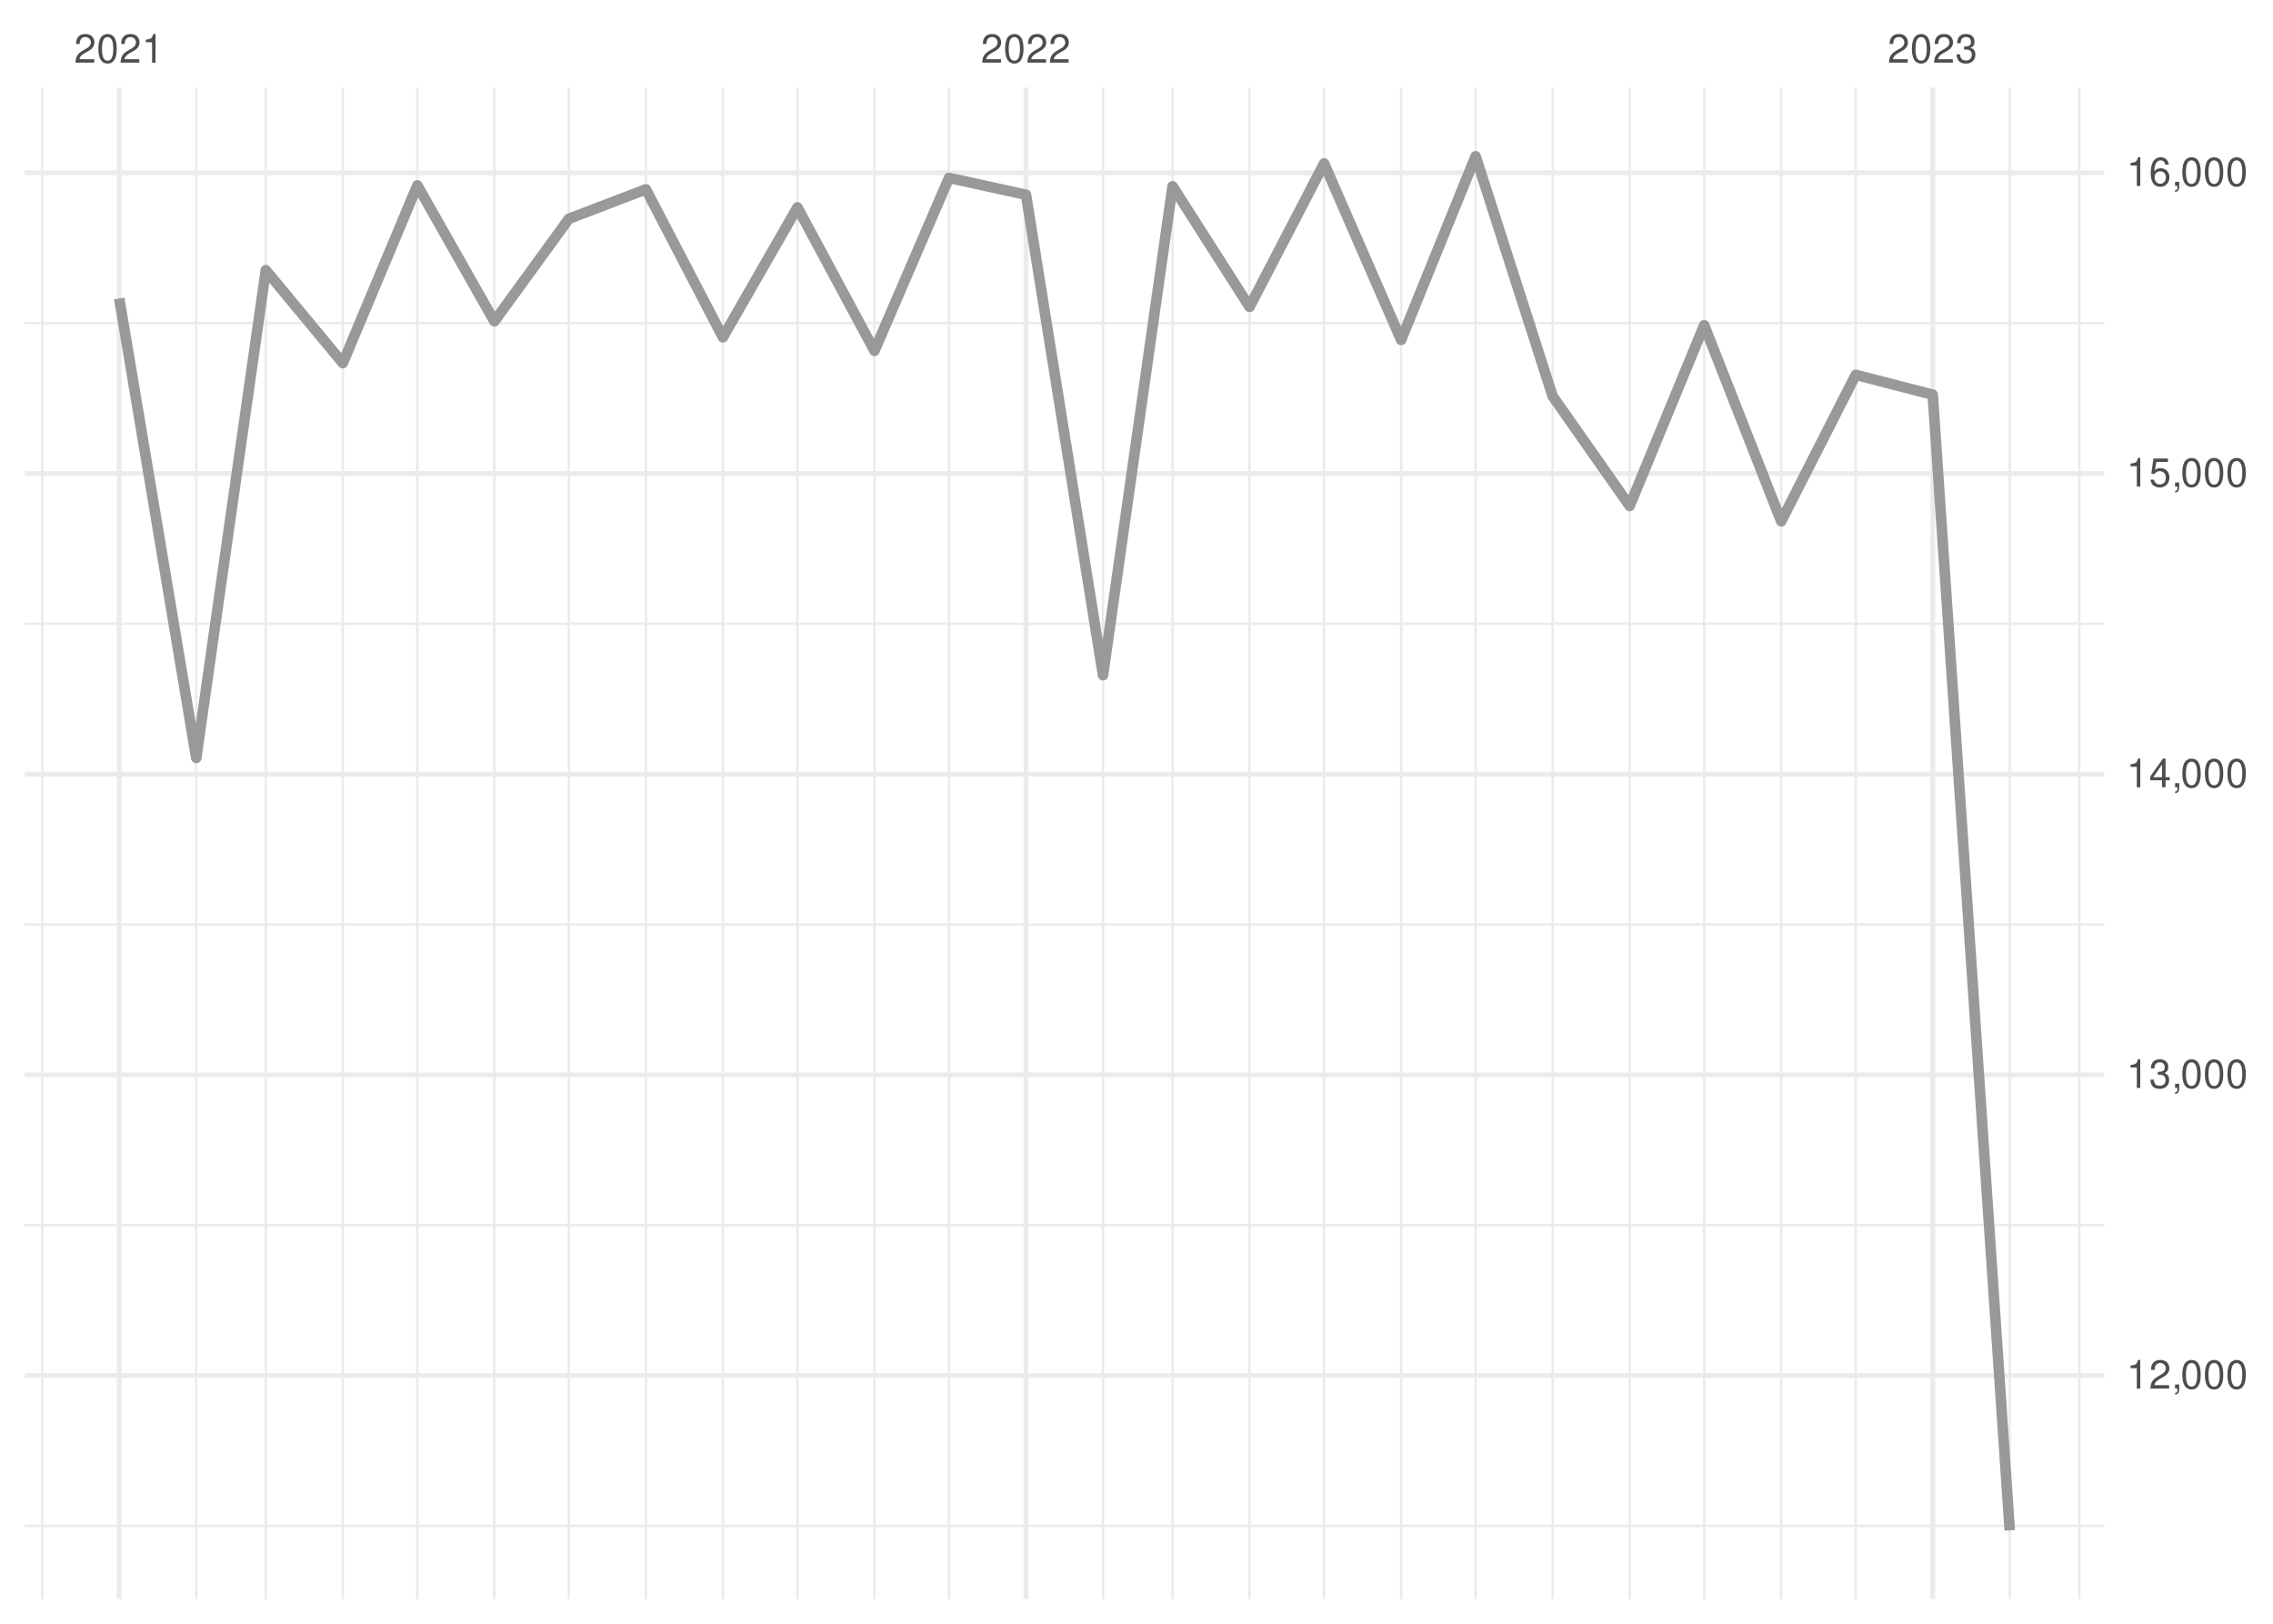
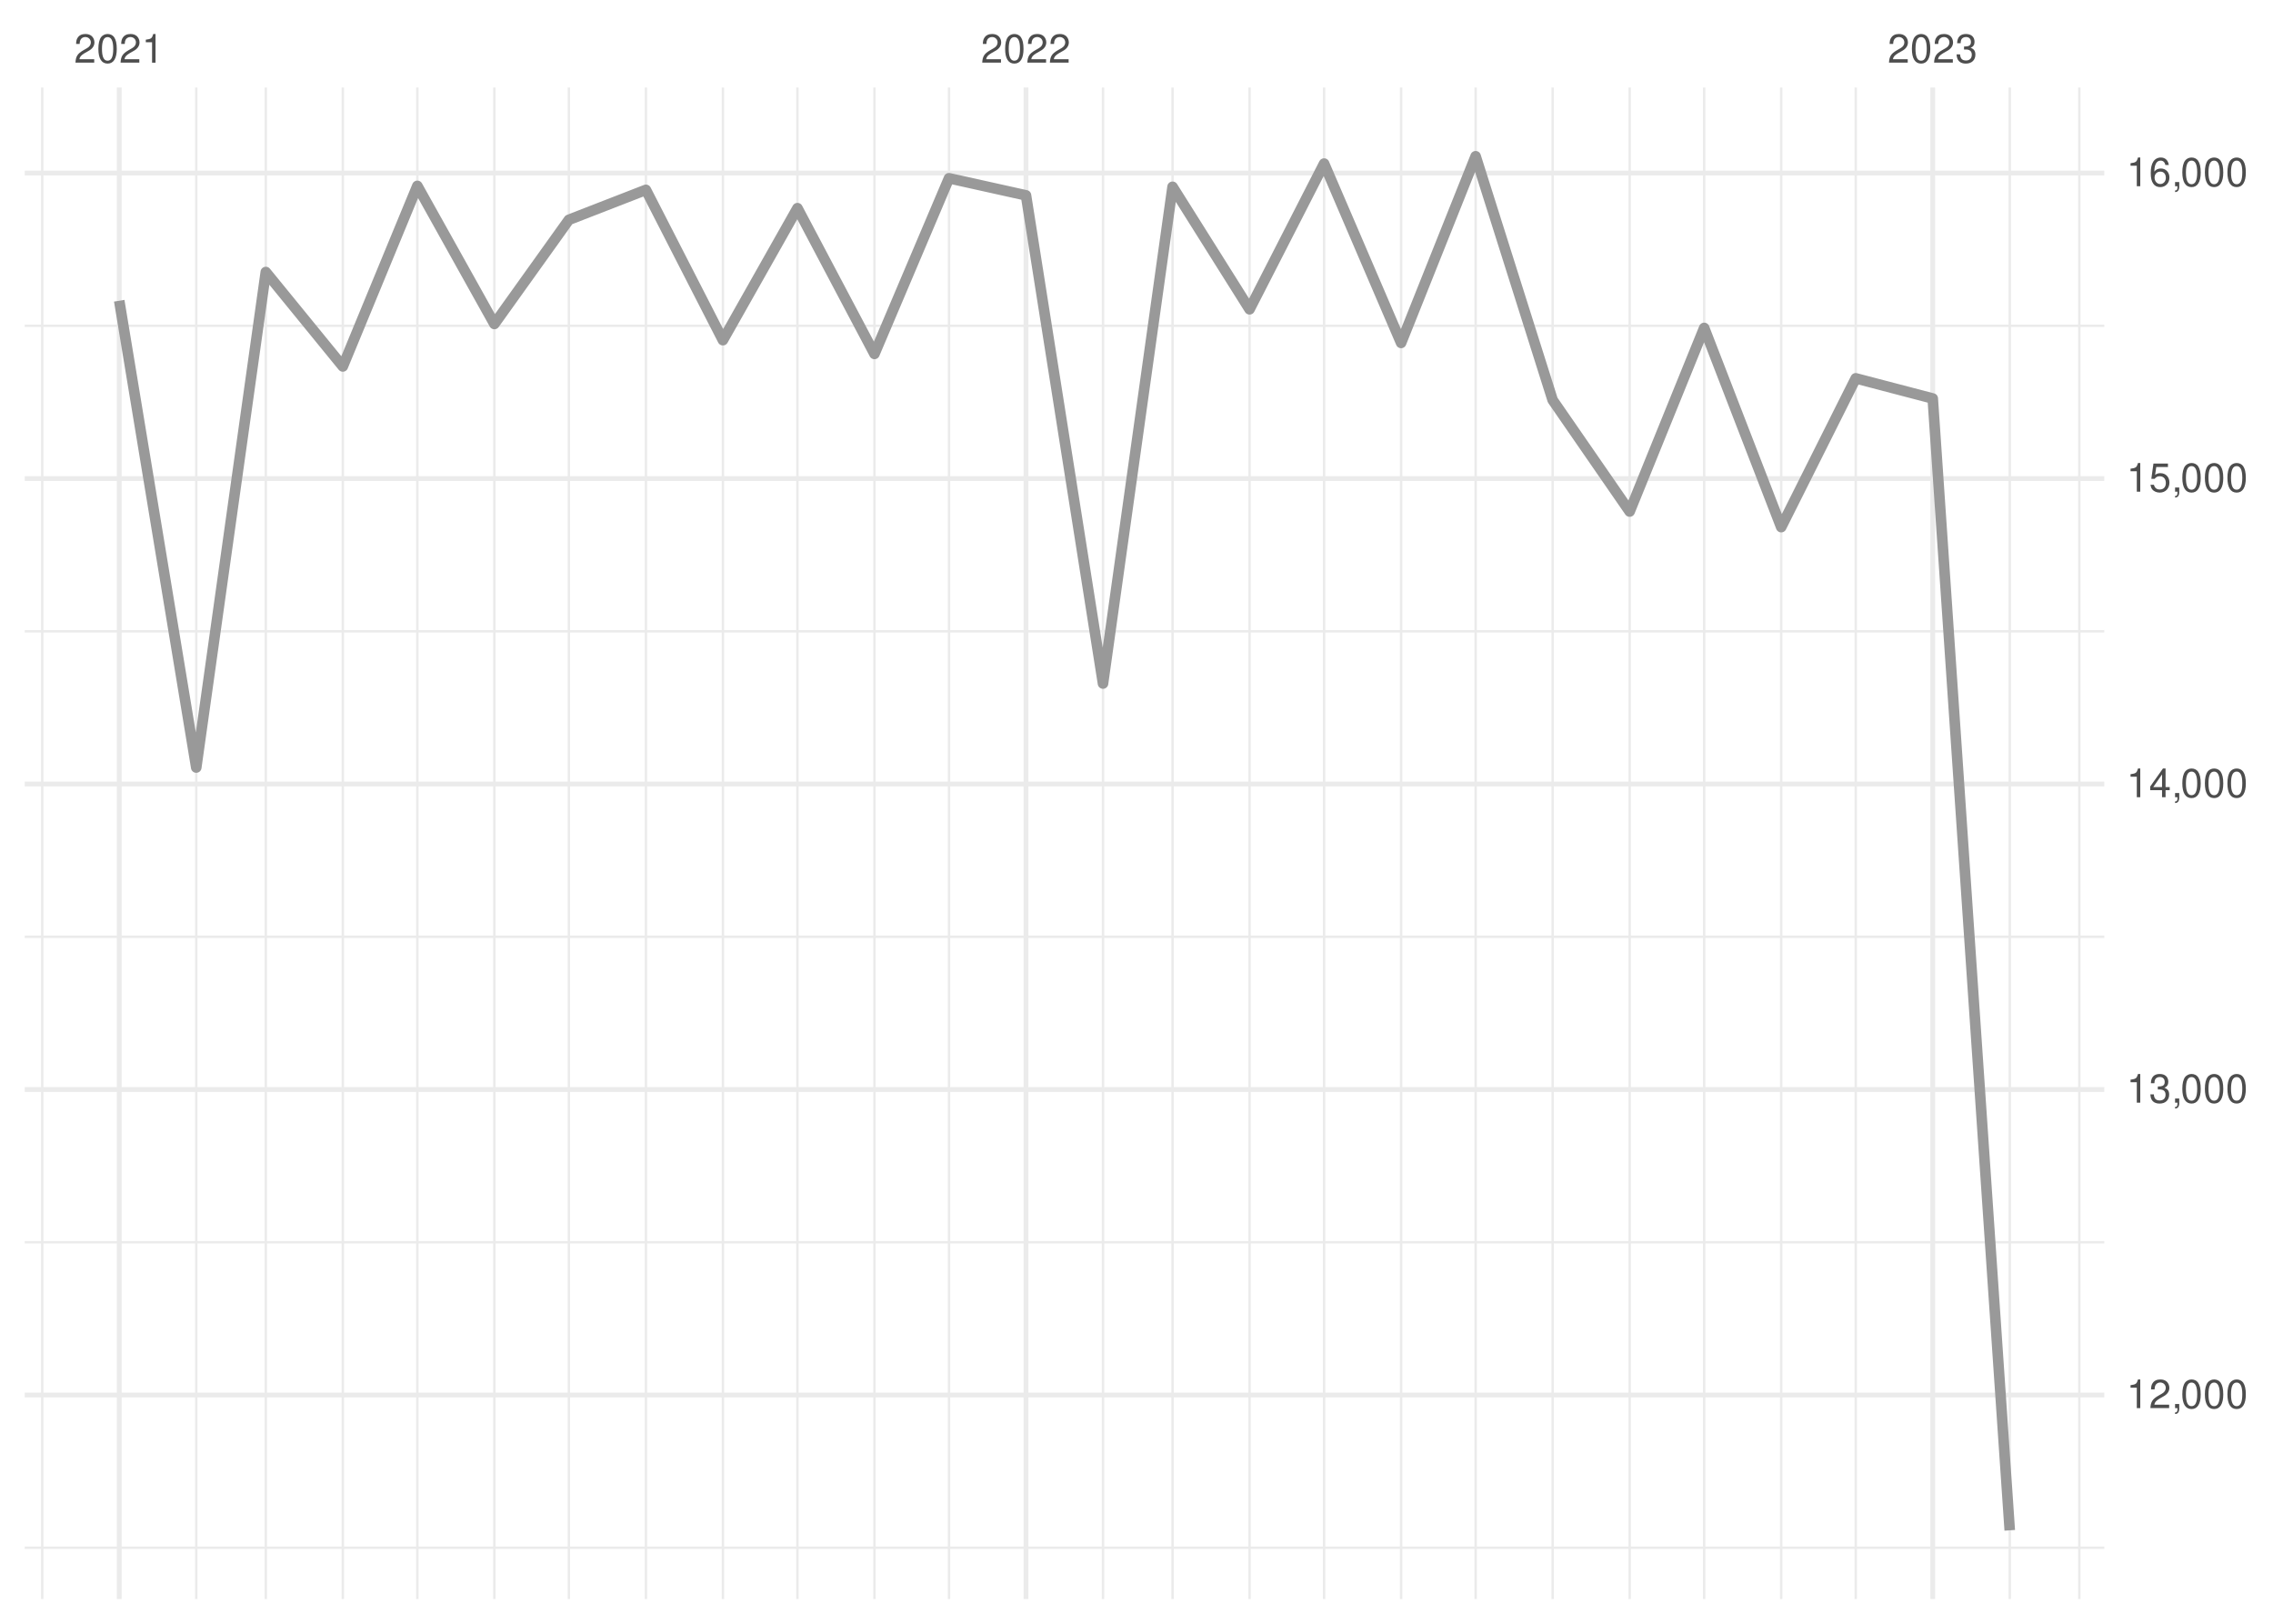
<svg xmlns="http://www.w3.org/2000/svg" xmlns:xlink="http://www.w3.org/1999/xlink" width="504pt" height="360pt" viewBox="0 0 504 360" version="1.1">
  <defs>
    <g>
      <symbol overflow="visible" id="glyph0-0">
        <path style="stroke:none;" d="" />
      </symbol>
      <symbol overflow="visible" id="glyph0-1">
        <path style="stroke:none;" d="M 4.453 -0.766 L 1.172 -0.766 C 1.25 -1.297 1.531 -1.625 2.297 -2.094 L 3.172 -2.594 C 4.047 -3.062 4.5 -3.719 4.5 -4.5 C 4.5 -5.031 4.281 -5.531 3.922 -5.875 C 3.547 -6.203 3.094 -6.359 2.5 -6.359 C 1.703 -6.359 1.125 -6.078 0.781 -5.531 C 0.547 -5.203 0.453 -4.797 0.438 -4.156 L 1.219 -4.156 C 1.234 -4.594 1.297 -4.844 1.406 -5.062 C 1.594 -5.438 2 -5.688 2.469 -5.688 C 3.172 -5.688 3.703 -5.172 3.703 -4.484 C 3.703 -3.969 3.406 -3.531 2.859 -3.219 L 2.047 -2.75 C 0.75 -2 0.375 -1.406 0.297 -0.016 L 4.453 -0.016 Z M 4.453 -0.766 " />
      </symbol>
      <symbol overflow="visible" id="glyph0-2">
        <path style="stroke:none;" d="M 2.422 -6.359 C 1.844 -6.359 1.312 -6.094 0.984 -5.672 C 0.578 -5.109 0.375 -4.25 0.375 -3.078 C 0.375 -0.938 1.078 0.203 2.422 0.203 C 3.734 0.203 4.453 -0.938 4.453 -3.031 C 4.453 -4.25 4.266 -5.078 3.859 -5.672 C 3.531 -6.109 3.016 -6.359 2.422 -6.359 Z M 2.422 -5.672 C 3.25 -5.672 3.672 -4.828 3.672 -3.094 C 3.672 -1.281 3.266 -0.438 2.406 -0.438 C 1.578 -0.438 1.172 -1.312 1.172 -3.062 C 1.172 -4.828 1.578 -5.672 2.422 -5.672 Z M 2.422 -5.672 " />
      </symbol>
      <symbol overflow="visible" id="glyph0-3">
        <path style="stroke:none;" d="M 2.281 -4.531 L 2.281 0 L 3.047 0 L 3.047 -6.359 L 2.547 -6.359 C 2.266 -5.391 2.094 -5.25 0.891 -5.094 L 0.891 -4.531 Z M 2.281 -4.531 " />
      </symbol>
      <symbol overflow="visible" id="glyph0-4">
        <path style="stroke:none;" d="M 1.938 -2.922 L 2.359 -2.922 C 3.203 -2.922 3.656 -2.531 3.656 -1.766 C 3.656 -0.969 3.172 -0.484 2.375 -0.484 C 1.516 -0.484 1.109 -0.922 1.062 -1.844 L 0.281 -1.844 C 0.312 -1.344 0.406 -1 0.547 -0.719 C 0.875 -0.109 1.484 0.203 2.344 0.203 C 3.625 0.203 4.453 -0.578 4.453 -1.781 C 4.453 -2.594 4.141 -3.031 3.391 -3.297 C 3.969 -3.531 4.266 -3.969 4.266 -4.609 C 4.266 -5.703 3.547 -6.359 2.359 -6.359 C 1.109 -6.359 0.438 -5.656 0.406 -4.312 L 1.188 -4.312 C 1.203 -4.703 1.234 -4.922 1.328 -5.109 C 1.5 -5.469 1.891 -5.688 2.375 -5.688 C 3.062 -5.688 3.469 -5.266 3.469 -4.578 C 3.469 -4.141 3.312 -3.859 2.969 -3.719 C 2.766 -3.625 2.484 -3.594 1.938 -3.578 Z M 1.938 -2.922 " />
      </symbol>
      <symbol overflow="visible" id="glyph0-5">
        <path style="stroke:none;" d="M 0.766 -0.922 L 0.766 0 L 1.297 0 L 1.297 0.156 C 1.297 0.766 1.172 0.938 0.766 0.953 L 0.766 1.297 C 1.344 1.312 1.688 0.891 1.688 0.141 L 1.688 -0.922 Z M 0.766 -0.922 " />
      </symbol>
      <symbol overflow="visible" id="glyph0-6">
        <path style="stroke:none;" d="M 2.875 -1.547 L 2.875 0 L 3.656 0 L 3.656 -1.547 L 4.578 -1.547 L 4.578 -2.234 L 3.656 -2.234 L 3.656 -6.359 L 3.078 -6.359 L 0.25 -2.359 L 0.25 -1.547 Z M 2.875 -2.234 L 0.922 -2.234 L 2.875 -5.047 Z M 2.875 -2.234 " />
      </symbol>
      <symbol overflow="visible" id="glyph0-7">
        <path style="stroke:none;" d="M 4.188 -6.234 L 0.969 -6.234 L 0.5 -2.844 L 1.219 -2.844 C 1.578 -3.266 1.875 -3.422 2.359 -3.422 C 3.203 -3.422 3.719 -2.844 3.719 -1.922 C 3.719 -1.031 3.203 -0.484 2.359 -0.484 C 1.688 -0.484 1.266 -0.828 1.078 -1.531 L 0.312 -1.531 C 0.406 -1.016 0.5 -0.781 0.688 -0.547 C 1.031 -0.078 1.672 0.203 2.375 0.203 C 3.641 0.203 4.516 -0.719 4.516 -2.031 C 4.516 -3.266 3.688 -4.109 2.5 -4.109 C 2.062 -4.109 1.703 -4 1.344 -3.734 L 1.594 -5.469 L 4.188 -5.469 Z M 4.188 -6.234 " />
      </symbol>
      <symbol overflow="visible" id="glyph0-8">
        <path style="stroke:none;" d="M 4.375 -4.703 C 4.234 -5.75 3.562 -6.359 2.609 -6.359 C 1.922 -6.359 1.312 -6.031 0.938 -5.453 C 0.547 -4.828 0.375 -4.062 0.375 -2.906 C 0.375 -1.828 0.531 -1.156 0.906 -0.594 C 1.234 -0.078 1.781 0.203 2.469 0.203 C 3.656 0.203 4.516 -0.688 4.516 -1.922 C 4.516 -3.094 3.719 -3.922 2.609 -3.922 C 1.984 -3.922 1.5 -3.688 1.172 -3.234 C 1.172 -4.797 1.672 -5.672 2.562 -5.672 C 3.109 -5.672 3.484 -5.328 3.609 -4.703 Z M 2.5 -3.234 C 3.25 -3.234 3.719 -2.703 3.719 -1.859 C 3.719 -1.062 3.188 -0.484 2.484 -0.484 C 1.766 -0.484 1.219 -1.094 1.219 -1.906 C 1.219 -2.688 1.734 -3.234 2.5 -3.234 Z M 2.5 -3.234 " />
      </symbol>
    </g>
    <clipPath id="clip1">
-       <path d="M 5.48 338 L 466.59 338 L 466.59 339 L 5.48 339 Z M 5.48 338 " />
+       <path d="M 5.48 342 L 466.59 342 L 466.59 344 L 5.48 344 Z M 5.48 342 " />
    </clipPath>
    <clipPath id="clip2">
-       <path d="M 5.48 271 L 466.59 271 L 466.59 272 L 5.48 272 Z M 5.48 271 " />
+       <path d="M 5.48 275 L 466.59 275 L 466.59 276 L 5.48 276 Z M 5.48 275 " />
    </clipPath>
    <clipPath id="clip3">
-       <path d="M 5.48 204 L 466.59 204 L 466.59 206 L 5.48 206 Z M 5.48 204 " />
+       <path d="M 5.48 207 L 466.59 207 L 466.59 208 L 5.48 208 Z M 5.48 207 " />
    </clipPath>
    <clipPath id="clip4">
-       <path d="M 5.48 138 L 466.59 138 L 466.59 139 L 5.48 139 Z M 5.48 138 " />
+       <path d="M 5.48 139 L 466.59 139 L 466.59 141 L 5.48 141 Z M 5.48 139 " />
    </clipPath>
    <clipPath id="clip5">
-       <path d="M 5.48 71 L 466.59 71 L 466.59 72 L 5.48 72 Z M 5.48 71 " />
+       <path d="M 5.48 71 L 466.59 71 L 466.59 73 L 5.48 73 Z M 5.48 71 " />
    </clipPath>
    <clipPath id="clip6">
      <path d="M 9 19.41 L 10 19.41 L 10 354.52 L 9 354.52 Z M 9 19.41 " />
    </clipPath>
    <clipPath id="clip7">
      <path d="M 43 19.41 L 44 19.41 L 44 354.52 L 43 354.52 Z M 43 19.41 " />
    </clipPath>
    <clipPath id="clip8">
      <path d="M 58 19.41 L 60 19.41 L 60 354.52 L 58 354.52 Z M 58 19.41 " />
    </clipPath>
    <clipPath id="clip9">
      <path d="M 75 19.41 L 77 19.41 L 77 354.52 L 75 354.52 Z M 75 19.41 " />
    </clipPath>
    <clipPath id="clip10">
      <path d="M 92 19.41 L 93 19.41 L 93 354.52 L 92 354.52 Z M 92 19.41 " />
    </clipPath>
    <clipPath id="clip11">
      <path d="M 109 19.41 L 110 19.41 L 110 354.52 L 109 354.52 Z M 109 19.41 " />
    </clipPath>
    <clipPath id="clip12">
      <path d="M 125 19.41 L 127 19.41 L 127 354.52 L 125 354.52 Z M 125 19.41 " />
    </clipPath>
    <clipPath id="clip13">
      <path d="M 142 19.41 L 144 19.41 L 144 354.52 L 142 354.52 Z M 142 19.41 " />
    </clipPath>
    <clipPath id="clip14">
      <path d="M 160 19.41 L 161 19.41 L 161 354.52 L 160 354.52 Z M 160 19.41 " />
    </clipPath>
    <clipPath id="clip15">
      <path d="M 176 19.41 L 178 19.41 L 178 354.52 L 176 354.52 Z M 176 19.41 " />
    </clipPath>
    <clipPath id="clip16">
      <path d="M 193 19.41 L 195 19.41 L 195 354.52 L 193 354.52 Z M 193 19.41 " />
    </clipPath>
    <clipPath id="clip17">
      <path d="M 210 19.41 L 211 19.41 L 211 354.52 L 210 354.52 Z M 210 19.41 " />
    </clipPath>
    <clipPath id="clip18">
      <path d="M 244 19.41 L 245 19.41 L 245 354.52 L 244 354.52 Z M 244 19.41 " />
    </clipPath>
    <clipPath id="clip19">
      <path d="M 259 19.41 L 261 19.41 L 261 354.52 L 259 354.52 Z M 259 19.41 " />
    </clipPath>
    <clipPath id="clip20">
      <path d="M 276 19.41 L 278 19.41 L 278 354.52 L 276 354.52 Z M 276 19.41 " />
    </clipPath>
    <clipPath id="clip21">
      <path d="M 293 19.41 L 294 19.41 L 294 354.52 L 293 354.52 Z M 293 19.41 " />
    </clipPath>
    <clipPath id="clip22">
      <path d="M 310 19.41 L 311 19.41 L 311 354.52 L 310 354.52 Z M 310 19.41 " />
    </clipPath>
    <clipPath id="clip23">
      <path d="M 326 19.41 L 328 19.41 L 328 354.52 L 326 354.52 Z M 326 19.41 " />
    </clipPath>
    <clipPath id="clip24">
      <path d="M 344 19.41 L 345 19.41 L 345 354.52 L 344 354.52 Z M 344 19.41 " />
    </clipPath>
    <clipPath id="clip25">
      <path d="M 361 19.41 L 362 19.41 L 362 354.52 L 361 354.52 Z M 361 19.41 " />
    </clipPath>
    <clipPath id="clip26">
      <path d="M 377 19.41 L 379 19.41 L 379 354.52 L 377 354.52 Z M 377 19.41 " />
    </clipPath>
    <clipPath id="clip27">
      <path d="M 394 19.41 L 396 19.41 L 396 354.52 L 394 354.52 Z M 394 19.41 " />
    </clipPath>
    <clipPath id="clip28">
      <path d="M 411 19.41 L 412 19.41 L 412 354.52 L 411 354.52 Z M 411 19.41 " />
    </clipPath>
    <clipPath id="clip29">
      <path d="M 445 19.41 L 446 19.41 L 446 354.52 L 445 354.52 Z M 445 19.41 " />
    </clipPath>
    <clipPath id="clip30">
      <path d="M 460 19.41 L 462 19.41 L 462 354.52 L 460 354.52 Z M 460 19.41 " />
    </clipPath>
    <clipPath id="clip31">
-       <path d="M 5.48 304 L 466.59 304 L 466.59 306 L 5.48 306 Z M 5.48 304 " />
+       <path d="M 5.48 308 L 466.59 308 L 466.59 310 L 5.48 310 Z M 5.48 308 " />
    </clipPath>
    <clipPath id="clip32">
-       <path d="M 5.48 237 L 466.59 237 L 466.59 239 L 5.48 239 Z M 5.48 237 " />
+       <path d="M 5.48 241 L 466.59 241 L 466.59 243 L 5.48 243 Z M 5.48 241 " />
    </clipPath>
    <clipPath id="clip33">
-       <path d="M 5.48 171 L 466.59 171 L 466.59 173 L 5.48 173 Z M 5.48 171 " />
+       <path d="M 5.48 173 L 466.59 173 L 466.59 175 L 5.48 175 Z M 5.48 173 " />
    </clipPath>
    <clipPath id="clip34">
-       <path d="M 5.48 104 L 466.59 104 L 466.59 106 L 5.48 106 Z M 5.48 104 " />
+       <path d="M 5.48 105 L 466.59 105 L 466.59 107 L 5.48 107 Z M 5.48 105 " />
    </clipPath>
    <clipPath id="clip35">
      <path d="M 5.48 37 L 466.59 37 L 466.59 39 L 5.48 39 Z M 5.48 37 " />
    </clipPath>
    <clipPath id="clip36">
      <path d="M 25 19.41 L 27 19.41 L 27 354.52 L 25 354.52 Z M 25 19.41 " />
    </clipPath>
    <clipPath id="clip37">
      <path d="M 226 19.41 L 229 19.41 L 229 354.52 L 226 354.52 Z M 226 19.41 " />
    </clipPath>
    <clipPath id="clip38">
      <path d="M 428 19.41 L 430 19.41 L 430 354.52 L 428 354.52 Z M 428 19.41 " />
    </clipPath>
  </defs>
  <g id="surface26">
    <rect x="0" y="0" width="504" height="360" style="fill:rgb(100%,100%,100%);fill-opacity:1;stroke:none;" />
    <g clip-path="url(#clip1)" clip-rule="nonzero">
-       <path style="fill:none;stroke-width:0.533;stroke-linecap:butt;stroke-linejoin:round;stroke:rgb(92.157%,92.157%,92.157%);stroke-opacity:1;stroke-miterlimit:10;" d="M 5.48 338.289 L 466.59 338.289 " />
+       <path style="fill:none;stroke-width:0.533;stroke-linecap:butt;stroke-linejoin:round;stroke:rgb(92.157%,92.157%,92.157%);stroke-opacity:1;stroke-miterlimit:10;" d="M 5.48 343.148 L 466.59 343.148 " />
    </g>
    <g clip-path="url(#clip2)" clip-rule="nonzero">
-       <path style="fill:none;stroke-width:0.533;stroke-linecap:butt;stroke-linejoin:round;stroke:rgb(92.157%,92.157%,92.157%);stroke-opacity:1;stroke-miterlimit:10;" d="M 5.48 271.625 L 466.59 271.625 " />
+       <path style="fill:none;stroke-width:0.533;stroke-linecap:butt;stroke-linejoin:round;stroke:rgb(92.157%,92.157%,92.157%);stroke-opacity:1;stroke-miterlimit:10;" d="M 5.48 275.418 L 466.59 275.418 " />
    </g>
    <g clip-path="url(#clip3)" clip-rule="nonzero">
-       <path style="fill:none;stroke-width:0.533;stroke-linecap:butt;stroke-linejoin:round;stroke:rgb(92.157%,92.157%,92.157%);stroke-opacity:1;stroke-miterlimit:10;" d="M 5.48 204.965 L 466.59 204.965 " />
+       <path style="fill:none;stroke-width:0.533;stroke-linecap:butt;stroke-linejoin:round;stroke:rgb(92.157%,92.157%,92.157%);stroke-opacity:1;stroke-miterlimit:10;" d="M 5.48 207.691 L 466.59 207.691 " />
    </g>
    <g clip-path="url(#clip4)" clip-rule="nonzero">
-       <path style="fill:none;stroke-width:0.533;stroke-linecap:butt;stroke-linejoin:round;stroke:rgb(92.157%,92.157%,92.157%);stroke-opacity:1;stroke-miterlimit:10;" d="M 5.48 138.301 L 466.59 138.301 " />
+       <path style="fill:none;stroke-width:0.533;stroke-linecap:butt;stroke-linejoin:round;stroke:rgb(92.157%,92.157%,92.157%);stroke-opacity:1;stroke-miterlimit:10;" d="M 5.48 139.961 L 466.59 139.961 " />
    </g>
    <g clip-path="url(#clip5)" clip-rule="nonzero">
-       <path style="fill:none;stroke-width:0.533;stroke-linecap:butt;stroke-linejoin:round;stroke:rgb(92.157%,92.157%,92.157%);stroke-opacity:1;stroke-miterlimit:10;" d="M 5.48 71.641 L 466.59 71.641 " />
+       <path style="fill:none;stroke-width:0.533;stroke-linecap:butt;stroke-linejoin:round;stroke:rgb(92.157%,92.157%,92.157%);stroke-opacity:1;stroke-miterlimit:10;" d="M 5.48 72.234 L 466.59 72.234 " />
    </g>
    <g clip-path="url(#clip6)" clip-rule="nonzero">
      <path style="fill:none;stroke-width:0.533;stroke-linecap:butt;stroke-linejoin:round;stroke:rgb(92.157%,92.157%,92.157%);stroke-opacity:1;stroke-miterlimit:10;" d="M 9.363 354.52 L 9.363 19.41 " />
    </g>
    <g clip-path="url(#clip7)" clip-rule="nonzero">
      <path style="fill:none;stroke-width:0.533;stroke-linecap:butt;stroke-linejoin:round;stroke:rgb(92.157%,92.157%,92.157%);stroke-opacity:1;stroke-miterlimit:10;" d="M 43.516 354.52 L 43.516 19.41 " />
    </g>
    <g clip-path="url(#clip8)" clip-rule="nonzero">
      <path style="fill:none;stroke-width:0.533;stroke-linecap:butt;stroke-linejoin:round;stroke:rgb(92.157%,92.157%,92.157%);stroke-opacity:1;stroke-miterlimit:10;" d="M 58.938 354.52 L 58.938 19.41 " />
    </g>
    <g clip-path="url(#clip9)" clip-rule="nonzero">
      <path style="fill:none;stroke-width:0.533;stroke-linecap:butt;stroke-linejoin:round;stroke:rgb(92.157%,92.157%,92.157%);stroke-opacity:1;stroke-miterlimit:10;" d="M 76.016 354.52 L 76.016 19.41 " />
    </g>
    <g clip-path="url(#clip10)" clip-rule="nonzero">
      <path style="fill:none;stroke-width:0.533;stroke-linecap:butt;stroke-linejoin:round;stroke:rgb(92.157%,92.157%,92.157%);stroke-opacity:1;stroke-miterlimit:10;" d="M 92.539 354.52 L 92.539 19.41 " />
    </g>
    <g clip-path="url(#clip11)" clip-rule="nonzero">
      <path style="fill:none;stroke-width:0.533;stroke-linecap:butt;stroke-linejoin:round;stroke:rgb(92.157%,92.157%,92.157%);stroke-opacity:1;stroke-miterlimit:10;" d="M 109.617 354.52 L 109.617 19.41 " />
    </g>
    <g clip-path="url(#clip12)" clip-rule="nonzero">
      <path style="fill:none;stroke-width:0.533;stroke-linecap:butt;stroke-linejoin:round;stroke:rgb(92.157%,92.157%,92.157%);stroke-opacity:1;stroke-miterlimit:10;" d="M 126.141 354.52 L 126.141 19.41 " />
    </g>
    <g clip-path="url(#clip13)" clip-rule="nonzero">
      <path style="fill:none;stroke-width:0.533;stroke-linecap:butt;stroke-linejoin:round;stroke:rgb(92.157%,92.157%,92.157%);stroke-opacity:1;stroke-miterlimit:10;" d="M 143.219 354.52 L 143.219 19.41 " />
    </g>
    <g clip-path="url(#clip14)" clip-rule="nonzero">
      <path style="fill:none;stroke-width:0.533;stroke-linecap:butt;stroke-linejoin:round;stroke:rgb(92.157%,92.157%,92.157%);stroke-opacity:1;stroke-miterlimit:10;" d="M 160.293 354.52 L 160.293 19.41 " />
    </g>
    <g clip-path="url(#clip15)" clip-rule="nonzero">
      <path style="fill:none;stroke-width:0.533;stroke-linecap:butt;stroke-linejoin:round;stroke:rgb(92.157%,92.157%,92.157%);stroke-opacity:1;stroke-miterlimit:10;" d="M 176.82 354.52 L 176.82 19.41 " />
    </g>
    <g clip-path="url(#clip16)" clip-rule="nonzero">
      <path style="fill:none;stroke-width:0.533;stroke-linecap:butt;stroke-linejoin:round;stroke:rgb(92.157%,92.157%,92.157%);stroke-opacity:1;stroke-miterlimit:10;" d="M 193.895 354.52 L 193.895 19.41 " />
    </g>
    <g clip-path="url(#clip17)" clip-rule="nonzero">
      <path style="fill:none;stroke-width:0.533;stroke-linecap:butt;stroke-linejoin:round;stroke:rgb(92.157%,92.157%,92.157%);stroke-opacity:1;stroke-miterlimit:10;" d="M 210.422 354.52 L 210.422 19.41 " />
    </g>
    <g clip-path="url(#clip18)" clip-rule="nonzero">
      <path style="fill:none;stroke-width:0.533;stroke-linecap:butt;stroke-linejoin:round;stroke:rgb(92.157%,92.157%,92.157%);stroke-opacity:1;stroke-miterlimit:10;" d="M 244.574 354.52 L 244.574 19.41 " />
    </g>
    <g clip-path="url(#clip19)" clip-rule="nonzero">
      <path style="fill:none;stroke-width:0.533;stroke-linecap:butt;stroke-linejoin:round;stroke:rgb(92.157%,92.157%,92.157%);stroke-opacity:1;stroke-miterlimit:10;" d="M 259.996 354.52 L 259.996 19.41 " />
    </g>
    <g clip-path="url(#clip20)" clip-rule="nonzero">
      <path style="fill:none;stroke-width:0.533;stroke-linecap:butt;stroke-linejoin:round;stroke:rgb(92.157%,92.157%,92.157%);stroke-opacity:1;stroke-miterlimit:10;" d="M 277.07 354.52 L 277.07 19.41 " />
    </g>
    <g clip-path="url(#clip21)" clip-rule="nonzero">
      <path style="fill:none;stroke-width:0.533;stroke-linecap:butt;stroke-linejoin:round;stroke:rgb(92.157%,92.157%,92.157%);stroke-opacity:1;stroke-miterlimit:10;" d="M 293.598 354.52 L 293.598 19.41 " />
    </g>
    <g clip-path="url(#clip22)" clip-rule="nonzero">
      <path style="fill:none;stroke-width:0.533;stroke-linecap:butt;stroke-linejoin:round;stroke:rgb(92.157%,92.157%,92.157%);stroke-opacity:1;stroke-miterlimit:10;" d="M 310.672 354.52 L 310.672 19.41 " />
    </g>
    <g clip-path="url(#clip23)" clip-rule="nonzero">
      <path style="fill:none;stroke-width:0.533;stroke-linecap:butt;stroke-linejoin:round;stroke:rgb(92.157%,92.157%,92.157%);stroke-opacity:1;stroke-miterlimit:10;" d="M 327.199 354.52 L 327.199 19.41 " />
    </g>
    <g clip-path="url(#clip24)" clip-rule="nonzero">
      <path style="fill:none;stroke-width:0.533;stroke-linecap:butt;stroke-linejoin:round;stroke:rgb(92.157%,92.157%,92.157%);stroke-opacity:1;stroke-miterlimit:10;" d="M 344.273 354.52 L 344.273 19.41 " />
    </g>
    <g clip-path="url(#clip25)" clip-rule="nonzero">
      <path style="fill:none;stroke-width:0.533;stroke-linecap:butt;stroke-linejoin:round;stroke:rgb(92.157%,92.157%,92.157%);stroke-opacity:1;stroke-miterlimit:10;" d="M 361.352 354.52 L 361.352 19.41 " />
    </g>
    <g clip-path="url(#clip26)" clip-rule="nonzero">
      <path style="fill:none;stroke-width:0.533;stroke-linecap:butt;stroke-linejoin:round;stroke:rgb(92.157%,92.157%,92.157%);stroke-opacity:1;stroke-miterlimit:10;" d="M 377.875 354.52 L 377.875 19.41 " />
    </g>
    <g clip-path="url(#clip27)" clip-rule="nonzero">
      <path style="fill:none;stroke-width:0.533;stroke-linecap:butt;stroke-linejoin:round;stroke:rgb(92.157%,92.157%,92.157%);stroke-opacity:1;stroke-miterlimit:10;" d="M 394.953 354.52 L 394.953 19.41 " />
    </g>
    <g clip-path="url(#clip28)" clip-rule="nonzero">
      <path style="fill:none;stroke-width:0.533;stroke-linecap:butt;stroke-linejoin:round;stroke:rgb(92.157%,92.157%,92.157%);stroke-opacity:1;stroke-miterlimit:10;" d="M 411.477 354.52 L 411.477 19.41 " />
    </g>
    <g clip-path="url(#clip29)" clip-rule="nonzero">
      <path style="fill:none;stroke-width:0.533;stroke-linecap:butt;stroke-linejoin:round;stroke:rgb(92.157%,92.157%,92.157%);stroke-opacity:1;stroke-miterlimit:10;" d="M 445.629 354.52 L 445.629 19.41 " />
    </g>
    <g clip-path="url(#clip30)" clip-rule="nonzero">
      <path style="fill:none;stroke-width:0.533;stroke-linecap:butt;stroke-linejoin:round;stroke:rgb(92.157%,92.157%,92.157%);stroke-opacity:1;stroke-miterlimit:10;" d="M 461.055 354.52 L 461.055 19.41 " />
    </g>
    <g clip-path="url(#clip31)" clip-rule="nonzero">
-       <path style="fill:none;stroke-width:1.067;stroke-linecap:butt;stroke-linejoin:round;stroke:rgb(92.157%,92.157%,92.157%);stroke-opacity:1;stroke-miterlimit:10;" d="M 5.48 304.957 L 466.59 304.957 " />
+       <path style="fill:none;stroke-width:1.067;stroke-linecap:butt;stroke-linejoin:round;stroke:rgb(92.157%,92.157%,92.157%);stroke-opacity:1;stroke-miterlimit:10;" d="M 5.48 309.285 L 466.59 309.285 " />
    </g>
    <g clip-path="url(#clip32)" clip-rule="nonzero">
-       <path style="fill:none;stroke-width:1.067;stroke-linecap:butt;stroke-linejoin:round;stroke:rgb(92.157%,92.157%,92.157%);stroke-opacity:1;stroke-miterlimit:10;" d="M 5.48 238.297 L 466.59 238.297 " />
+       <path style="fill:none;stroke-width:1.067;stroke-linecap:butt;stroke-linejoin:round;stroke:rgb(92.157%,92.157%,92.157%);stroke-opacity:1;stroke-miterlimit:10;" d="M 5.48 241.555 L 466.59 241.555 " />
    </g>
    <g clip-path="url(#clip33)" clip-rule="nonzero">
-       <path style="fill:none;stroke-width:1.067;stroke-linecap:butt;stroke-linejoin:round;stroke:rgb(92.157%,92.157%,92.157%);stroke-opacity:1;stroke-miterlimit:10;" d="M 5.48 171.633 L 466.59 171.633 " />
+       <path style="fill:none;stroke-width:1.067;stroke-linecap:butt;stroke-linejoin:round;stroke:rgb(92.157%,92.157%,92.157%);stroke-opacity:1;stroke-miterlimit:10;" d="M 5.48 173.828 L 466.59 173.828 " />
    </g>
    <g clip-path="url(#clip34)" clip-rule="nonzero">
-       <path style="fill:none;stroke-width:1.067;stroke-linecap:butt;stroke-linejoin:round;stroke:rgb(92.157%,92.157%,92.157%);stroke-opacity:1;stroke-miterlimit:10;" d="M 5.48 104.973 L 466.59 104.973 " />
+       <path style="fill:none;stroke-width:1.067;stroke-linecap:butt;stroke-linejoin:round;stroke:rgb(92.157%,92.157%,92.157%);stroke-opacity:1;stroke-miterlimit:10;" d="M 5.48 106.098 L 466.59 106.098 " />
    </g>
    <g clip-path="url(#clip35)" clip-rule="nonzero">
-       <path style="fill:none;stroke-width:1.067;stroke-linecap:butt;stroke-linejoin:round;stroke:rgb(92.157%,92.157%,92.157%);stroke-opacity:1;stroke-miterlimit:10;" d="M 5.48 38.309 L 466.59 38.309 " />
+       <path style="fill:none;stroke-width:1.067;stroke-linecap:butt;stroke-linejoin:round;stroke:rgb(92.157%,92.157%,92.157%);stroke-opacity:1;stroke-miterlimit:10;" d="M 5.48 38.367 L 466.59 38.367 " />
    </g>
    <g clip-path="url(#clip36)" clip-rule="nonzero">
      <path style="fill:none;stroke-width:1.067;stroke-linecap:butt;stroke-linejoin:round;stroke:rgb(92.157%,92.157%,92.157%);stroke-opacity:1;stroke-miterlimit:10;" d="M 26.438 354.52 L 26.438 19.41 " />
    </g>
    <g clip-path="url(#clip37)" clip-rule="nonzero">
      <path style="fill:none;stroke-width:1.067;stroke-linecap:butt;stroke-linejoin:round;stroke:rgb(92.157%,92.157%,92.157%);stroke-opacity:1;stroke-miterlimit:10;" d="M 227.496 354.52 L 227.496 19.41 " />
    </g>
    <g clip-path="url(#clip38)" clip-rule="nonzero">
      <path style="fill:none;stroke-width:1.067;stroke-linecap:butt;stroke-linejoin:round;stroke:rgb(92.157%,92.157%,92.157%);stroke-opacity:1;stroke-miterlimit:10;" d="M 428.555 354.52 L 428.555 19.41 " />
    </g>
-     <path style="fill:none;stroke-width:2.347;stroke-linecap:butt;stroke-linejoin:round;stroke:rgb(60%,60%,60%);stroke-opacity:1;stroke-miterlimit:10;" d="M 26.438 66.176 L 43.516 168.035 L 58.938 59.906 L 76.016 80.508 L 92.539 41.109 L 109.617 71.242 L 126.141 48.508 L 143.219 41.977 L 160.293 74.773 L 176.82 45.977 L 193.895 77.773 L 210.422 39.441 L 227.496 43.176 L 244.574 149.703 L 259.996 41.309 L 277.07 68.039 L 293.598 36.242 L 310.672 75.375 L 327.199 34.645 L 344.273 87.84 L 361.352 112.172 L 377.875 72.105 L 394.953 115.57 L 411.477 83.105 L 428.555 87.508 L 445.629 339.289 " />
+     <path style="fill:none;stroke-width:2.347;stroke-linecap:butt;stroke-linejoin:round;stroke:rgb(60%,60%,60%);stroke-opacity:1;stroke-miterlimit:10;" d="M 26.438 66.68 L 43.516 170.168 L 58.938 60.312 L 76.016 81.242 L 92.539 41.215 L 109.617 71.828 L 126.141 48.73 L 143.219 42.094 L 160.293 75.418 L 176.82 46.156 L 193.895 78.465 L 210.422 39.52 L 227.496 43.312 L 244.574 151.543 L 259.996 41.418 L 277.07 68.574 L 293.598 36.27 L 310.672 76.027 L 327.199 34.645 L 344.273 88.691 L 361.352 113.41 L 377.875 72.707 L 394.953 116.867 L 411.477 83.883 L 428.555 88.352 L 445.629 339.289 " />
    <g style="fill:rgb(30.196%,30.196%,30.196%);fill-opacity:1;">
      <use xlink:href="#glyph0-1" x="16.438" y="13.896" />
      <use xlink:href="#glyph0-2" x="21.438" y="13.896" />
      <use xlink:href="#glyph0-1" x="26.438" y="13.896" />
      <use xlink:href="#glyph0-3" x="31.438" y="13.896" />
    </g>
    <g style="fill:rgb(30.196%,30.196%,30.196%);fill-opacity:1;">
      <use xlink:href="#glyph0-1" x="217.496" y="13.896" />
      <use xlink:href="#glyph0-2" x="222.496" y="13.896" />
      <use xlink:href="#glyph0-1" x="227.496" y="13.896" />
      <use xlink:href="#glyph0-1" x="232.496" y="13.896" />
    </g>
    <g style="fill:rgb(30.196%,30.196%,30.196%);fill-opacity:1;">
      <use xlink:href="#glyph0-1" x="418.555" y="13.896" />
      <use xlink:href="#glyph0-2" x="423.555" y="13.896" />
      <use xlink:href="#glyph0-1" x="428.555" y="13.896" />
      <use xlink:href="#glyph0-4" x="433.555" y="13.896" />
    </g>
    <g style="fill:rgb(30.196%,30.196%,30.196%);fill-opacity:1;">
-       <use xlink:href="#glyph0-3" x="471.52" y="307.872" />
-       <use xlink:href="#glyph0-1" x="476.52" y="307.872" />
-       <use xlink:href="#glyph0-5" x="481.52" y="307.872" />
-       <use xlink:href="#glyph0-2" x="483.52" y="307.872" />
-       <use xlink:href="#glyph0-2" x="488.52" y="307.872" />
-       <use xlink:href="#glyph0-2" x="493.52" y="307.872" />
-     </g>
-     <g style="fill:rgb(30.196%,30.196%,30.196%);fill-opacity:1;">
-       <use xlink:href="#glyph0-3" x="471.52" y="241.212" />
-       <use xlink:href="#glyph0-4" x="476.52" y="241.212" />
-       <use xlink:href="#glyph0-5" x="481.52" y="241.212" />
-       <use xlink:href="#glyph0-2" x="483.52" y="241.212" />
-       <use xlink:href="#glyph0-2" x="488.52" y="241.212" />
-       <use xlink:href="#glyph0-2" x="493.52" y="241.212" />
-     </g>
-     <g style="fill:rgb(30.196%,30.196%,30.196%);fill-opacity:1;">
-       <use xlink:href="#glyph0-3" x="471.52" y="174.548" />
-       <use xlink:href="#glyph0-6" x="476.52" y="174.548" />
-       <use xlink:href="#glyph0-5" x="481.52" y="174.548" />
-       <use xlink:href="#glyph0-2" x="483.52" y="174.548" />
-       <use xlink:href="#glyph0-2" x="488.52" y="174.548" />
-       <use xlink:href="#glyph0-2" x="493.52" y="174.548" />
-     </g>
-     <g style="fill:rgb(30.196%,30.196%,30.196%);fill-opacity:1;">
-       <use xlink:href="#glyph0-3" x="471.52" y="107.888" />
-       <use xlink:href="#glyph0-7" x="476.52" y="107.888" />
-       <use xlink:href="#glyph0-5" x="481.52" y="107.888" />
-       <use xlink:href="#glyph0-2" x="483.52" y="107.888" />
-       <use xlink:href="#glyph0-2" x="488.52" y="107.888" />
-       <use xlink:href="#glyph0-2" x="493.52" y="107.888" />
-     </g>
-     <g style="fill:rgb(30.196%,30.196%,30.196%);fill-opacity:1;">
-       <use xlink:href="#glyph0-3" x="471.52" y="41.224" />
-       <use xlink:href="#glyph0-8" x="476.52" y="41.224" />
-       <use xlink:href="#glyph0-5" x="481.52" y="41.224" />
-       <use xlink:href="#glyph0-2" x="483.52" y="41.224" />
-       <use xlink:href="#glyph0-2" x="488.52" y="41.224" />
-       <use xlink:href="#glyph0-2" x="493.52" y="41.224" />
+       <use xlink:href="#glyph0-3" x="471.52" y="312.2" />
+       <use xlink:href="#glyph0-1" x="476.52" y="312.2" />
+       <use xlink:href="#glyph0-5" x="481.52" y="312.2" />
+       <use xlink:href="#glyph0-2" x="483.52" y="312.2" />
+       <use xlink:href="#glyph0-2" x="488.52" y="312.2" />
+       <use xlink:href="#glyph0-2" x="493.52" y="312.2" />
+     </g>
+     <g style="fill:rgb(30.196%,30.196%,30.196%);fill-opacity:1;">
+       <use xlink:href="#glyph0-3" x="471.52" y="244.47" />
+       <use xlink:href="#glyph0-4" x="476.52" y="244.47" />
+       <use xlink:href="#glyph0-5" x="481.52" y="244.47" />
+       <use xlink:href="#glyph0-2" x="483.52" y="244.47" />
+       <use xlink:href="#glyph0-2" x="488.52" y="244.47" />
+       <use xlink:href="#glyph0-2" x="493.52" y="244.47" />
+     </g>
+     <g style="fill:rgb(30.196%,30.196%,30.196%);fill-opacity:1;">
+       <use xlink:href="#glyph0-3" x="471.52" y="176.743" />
+       <use xlink:href="#glyph0-6" x="476.52" y="176.743" />
+       <use xlink:href="#glyph0-5" x="481.52" y="176.743" />
+       <use xlink:href="#glyph0-2" x="483.52" y="176.743" />
+       <use xlink:href="#glyph0-2" x="488.52" y="176.743" />
+       <use xlink:href="#glyph0-2" x="493.52" y="176.743" />
+     </g>
+     <g style="fill:rgb(30.196%,30.196%,30.196%);fill-opacity:1;">
+       <use xlink:href="#glyph0-3" x="471.52" y="109.013" />
+       <use xlink:href="#glyph0-7" x="476.52" y="109.013" />
+       <use xlink:href="#glyph0-5" x="481.52" y="109.013" />
+       <use xlink:href="#glyph0-2" x="483.52" y="109.013" />
+       <use xlink:href="#glyph0-2" x="488.52" y="109.013" />
+       <use xlink:href="#glyph0-2" x="493.52" y="109.013" />
+     </g>
+     <g style="fill:rgb(30.196%,30.196%,30.196%);fill-opacity:1;">
+       <use xlink:href="#glyph0-3" x="471.52" y="41.282" />
+       <use xlink:href="#glyph0-8" x="476.52" y="41.282" />
+       <use xlink:href="#glyph0-5" x="481.52" y="41.282" />
+       <use xlink:href="#glyph0-2" x="483.52" y="41.282" />
+       <use xlink:href="#glyph0-2" x="488.52" y="41.282" />
+       <use xlink:href="#glyph0-2" x="493.52" y="41.282" />
    </g>
  </g>
</svg>
